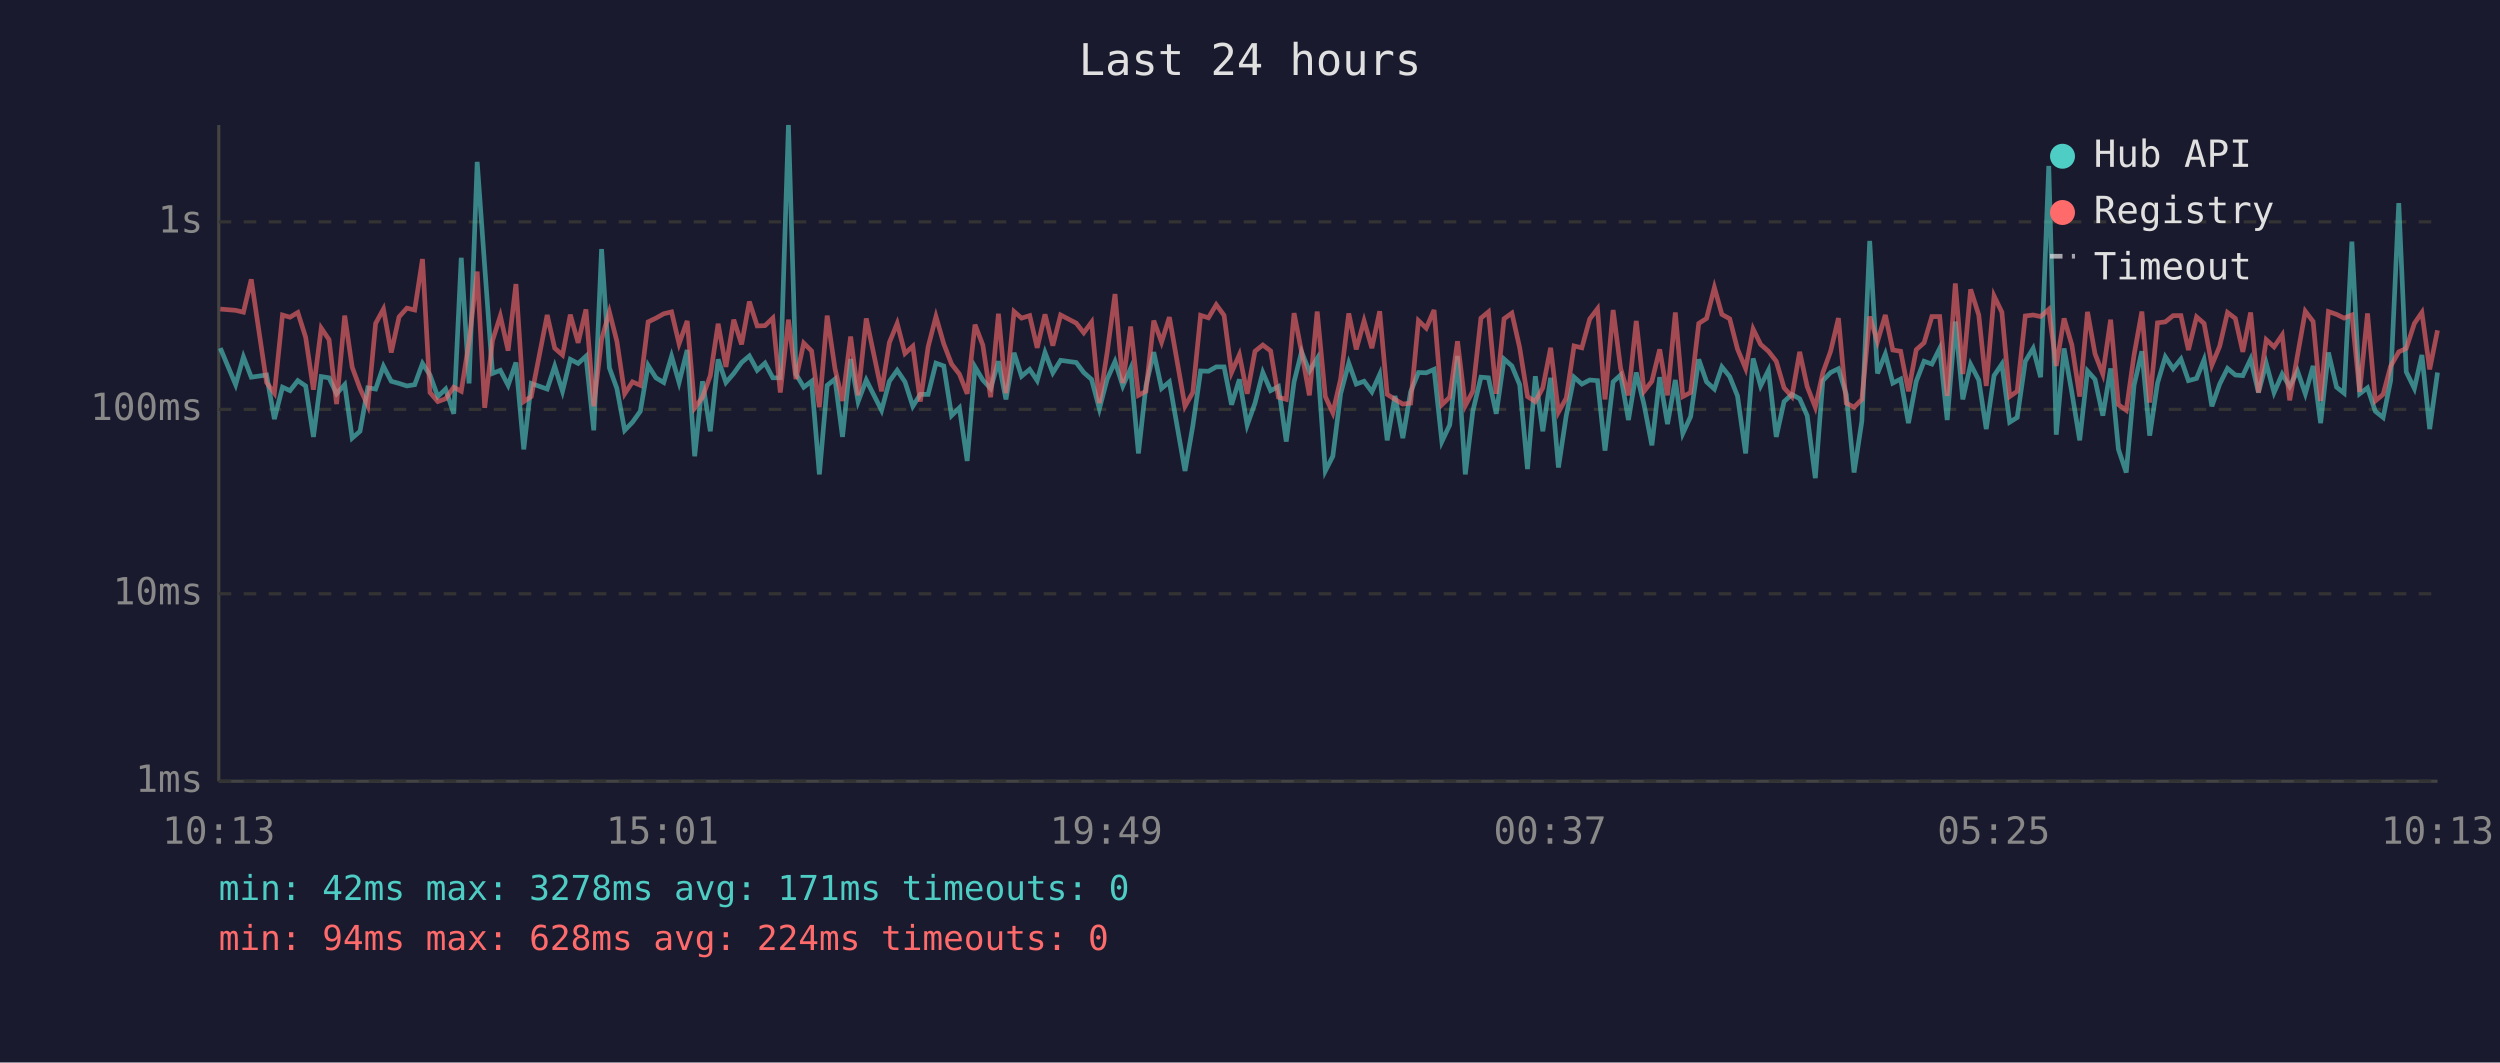
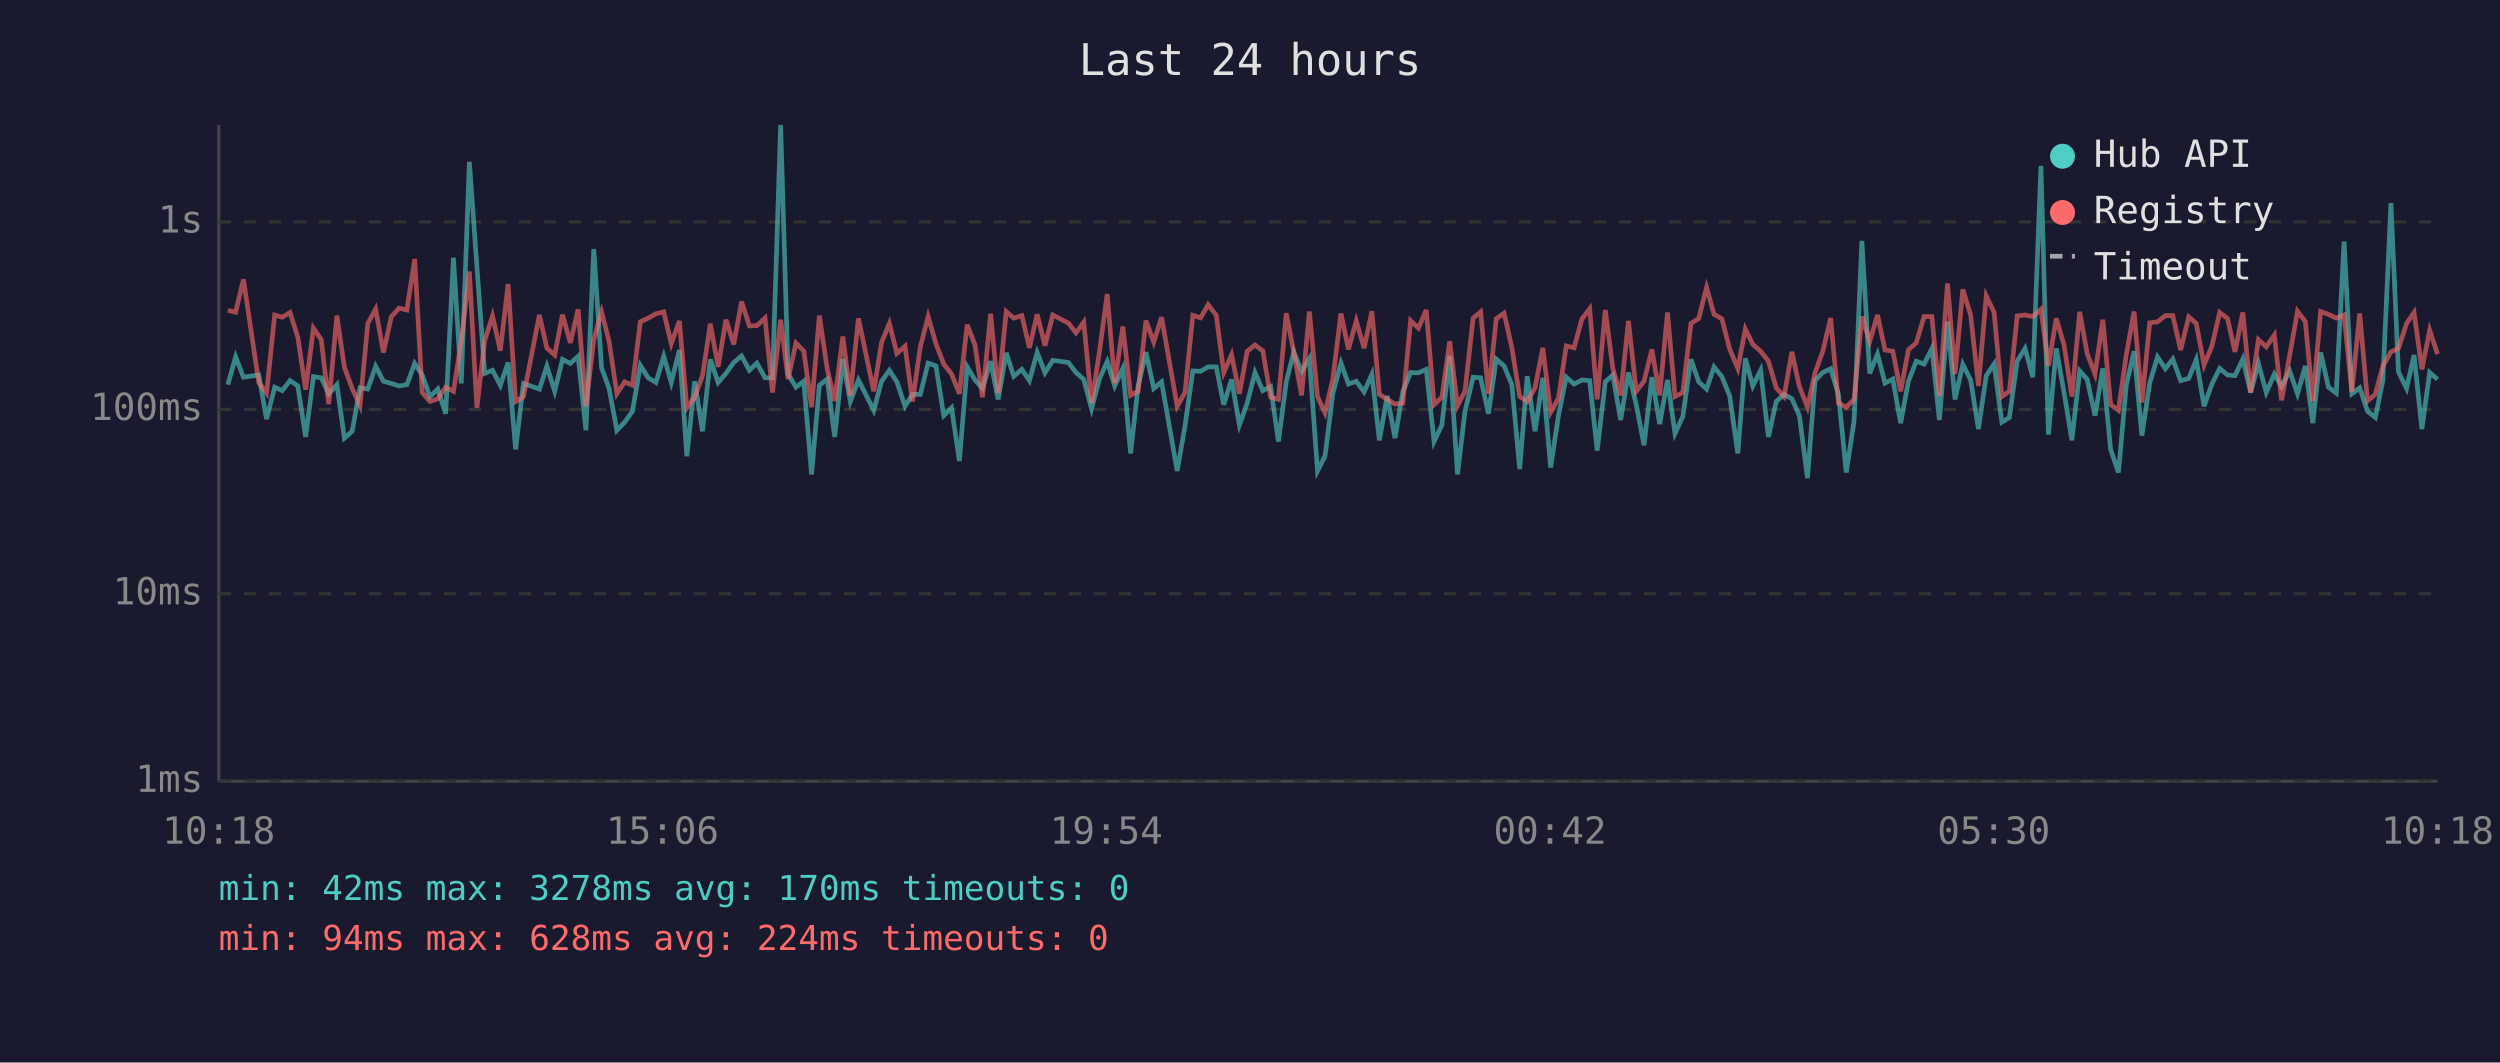
<svg xmlns="http://www.w3.org/2000/svg" viewBox="0 0 800 340" font-family="monospace" font-size="12">
  <rect width="800" height="340" fill="#1a1a2e" />
  <text x="400" y="24" fill="#e0e0e0" font-size="14" text-anchor="middle">Last 24 hours</text>
  <line x1="70" y1="40" x2="70" y2="250" stroke="#444" stroke-width="1" />
  <line x1="70" y1="250" x2="780" y2="250" stroke="#444" stroke-width="1" />
  <line x1="70" y1="250" x2="780" y2="250" stroke="#333" stroke-width="1" stroke-dasharray="4" />
  <text x="65" y="250" fill="#888" text-anchor="end" dominant-baseline="middle">1ms</text>
  <line x1="70" y1="190" x2="780" y2="190" stroke="#333" stroke-width="1" stroke-dasharray="4" />
  <text x="65" y="190" fill="#888" text-anchor="end" dominant-baseline="middle">10ms</text>
  <line x1="70" y1="131" x2="780" y2="131" stroke="#333" stroke-width="1" stroke-dasharray="4" />
  <text x="65" y="131" fill="#888" text-anchor="end" dominant-baseline="middle">100ms</text>
  <line x1="70" y1="71" x2="780" y2="71" stroke="#333" stroke-width="1" stroke-dasharray="4" />
  <text x="65" y="71" fill="#888" text-anchor="end" dominant-baseline="middle">1s</text>
-   <text x="70" y="270" fill="#888" text-anchor="middle">10:13</text>
-   <text x="212" y="270" fill="#888" text-anchor="middle">15:01</text>
-   <text x="354" y="270" fill="#888" text-anchor="middle">19:49</text>
-   <text x="496" y="270" fill="#888" text-anchor="middle">00:37</text>
-   <text x="638" y="270" fill="#888" text-anchor="middle">05:25</text>
-   <text x="780" y="270" fill="#888" text-anchor="middle">10:13</text>
-   <polyline points="70.5,111.4 75.4,123.1 77.9,114.2 80.4,120.7 85.3,120.0 87.8,134.1 90.4,123.9 92.8,125.0 95.3,121.8 97.8,123.5 100.3,139.8 102.8,120.5 105.3,120.9 107.7,126.0 110.3,123.1 112.7,140.2 115.2,138.0 117.7,124.1 120.2,124.5 122.7,117.2 125.2,122.0 127.7,122.7 130.2,123.5 132.7,123.1 135.2,116.3 137.6,120.0 140.1,126.9 142.6,124.5 145.2,132.4 147.6,82.5 150.1,122.7 152.7,51.8 155.1,85.2 157.6,119.5 160.1,118.5 162.6,123.3 165.1,116.0 167.6,143.8 170.0,122.7 175.1,124.5 177.5,117.2 180.0,125.2 182.5,115.0 185.0,116.3 187.5,114.0 190.0,137.7 192.5,79.7 195.0,117.7 197.4,124.3 199.9,137.7 202.4,135.1 204.9,131.6 207.4,116.9 209.9,120.9 212.4,122.4 214.9,114.0 217.3,122.4 219.9,112.0 222.3,146.0 224.8,122.0 227.3,138.0 229.8,115.0 232.3,122.4 234.8,119.5 237.3,116.0 239.8,113.9 242.3,118.5 244.8,116.2 247.3,120.9 249.7,120.9 252.3,40.0 254.7,119.7 257.2,123.9 259.7,122.0 262.2,151.8 264.7,123.3 267.2,121.3 269.6,139.8 272.2,114.9 274.6,128.5 277.2,121.6 282.1,131.3 284.6,122.0 287.1,118.5 289.6,122.2 292.1,130.0 294.5,126.2 297.0,126.2 299.5,116.2 302.0,117.1 304.5,133.0 307.0,130.5 309.5,147.5 312.0,117.4 314.5,121.6 317.0,124.3 319.5,115.6 321.9,127.8 324.5,112.9 326.9,120.4 329.5,118.2 331.9,121.8 334.4,112.8 336.9,119.3 339.4,115.3 344.4,116.0 346.8,119.2 349.3,121.4 351.8,130.8 354.3,121.3 356.8,115.7 359.3,123.5 361.8,117.9 364.3,145.1 366.7,123.5 369.2,112.7 371.7,124.3 374.2,122.2 379.2,150.7 381.7,136.3 384.2,118.7 386.7,118.8 389.2,117.4 391.7,117.4 394.1,129.5 396.6,121.4 399.1,136.0 401.6,129.0 404.1,119.2 406.6,125.0 409.1,123.7 411.6,141.3 414.1,122.2 416.5,112.6 419.0,118.8 421.5,114.7 424.1,150.7 426.5,146.0 429.0,126.0 431.6,116.2 434.0,122.9 436.5,122.0 439.0,125.4 441.5,119.8 443.9,140.9 446.4,126.7 448.9,140.2 451.4,125.4 453.9,119.2 456.4,119.3 458.9,118.2 461.4,141.3 463.9,136.0 466.4,113.9 468.9,151.8 471.3,131.6 473.9,120.7 476.3,120.9 478.8,132.4 481.3,114.9 483.8,117.1 486.3,123.1 488.8,150.1 491.3,120.4 493.7,138.0 496.2,120.9 498.7,149.6 501.2,133.0 503.7,120.7 506.2,122.9 508.7,121.6 511.2,121.8 513.6,144.2 516.2,122.2 518.6,120.0 521.1,134.4 523.6,119.2 526.1,129.5 528.6,142.5 531.1,120.7 533.6,135.7 536.1,121.6 538.5,138.7 541.0,133.3 543.6,115.0 546.1,122.2 548.6,124.5 551.0,117.4 553.5,120.5 556.0,126.7 558.6,145.1 561.0,114.7 563.4,123.5 565.9,118.5 568.4,139.8 570.9,128.5 573.4,126.2 575.9,127.6 578.3,133.0 580.9,153.0 583.3,121.8 585.8,119.2 588.3,118.0 590.8,126.2 593.3,151.2 595.8,134.7 598.3,77.1 600.8,119.5 603.3,113.3 605.7,122.6 608.2,121.3 610.7,135.4 613.2,122.0 615.7,115.6 618.2,116.5 620.7,111.5 623.1,134.4 625.7,102.9 628.1,127.8 630.6,116.6 633.2,121.6 635.6,137.3 638.1,120.2 640.6,116.5 643.1,135.1 645.5,133.6 648.1,115.6 650.6,111.5 653.0,120.7 655.6,53.1 658.0,139.1 660.5,111.5 663.0,125.6 665.5,140.9 668.0,118.7 670.4,121.4 672.9,133.0 675.4,117.9 677.9,143.8 680.4,151.2 682.9,123.3 685.4,112.4 687.9,139.4 690.4,122.6 692.9,114.2 695.4,118.0 697.9,114.9 700.3,121.8 702.9,121.1 705.3,115.1 707.8,130.0 710.3,122.9 712.8,117.9 715.3,120.0 717.7,120.2 720.2,114.9 722.7,125.6 725.2,116.3 727.7,125.6 730.3,119.7 732.7,123.7 735.2,118.7 737.7,126.0 740.2,117.1 742.6,135.4 745.1,112.8 747.7,123.9 750.1,125.8 752.6,77.3 755.1,126.0 757.6,124.1 760.1,131.6 762.6,133.6 765.0,121.8 767.6,65.0 770.0,119.0 772.6,124.3 775.0,113.6 777.5,137.3 780.0,119.2" fill="none" stroke="#4ecdc4" stroke-width="1.5" opacity="0.6" />
-   <polyline points="70.5,98.9 75.4,99.3 77.9,99.9 80.4,89.4 85.3,122.4 87.8,125.8 90.4,100.8 92.8,101.5 95.3,100.0 97.8,107.9 100.3,124.7 102.8,105.0 105.3,108.7 107.7,129.3 110.3,101.0 112.7,117.5 115.2,124.3 117.7,129.8 120.2,103.5 122.7,98.9 125.2,112.8 127.7,101.4 130.2,98.6 132.7,99.2 135.2,82.9 137.6,125.6 140.1,128.5 142.6,127.6 145.2,123.9 147.6,125.2 150.1,109.3 152.7,86.9 155.1,130.5 157.6,109.0 160.1,101.1 162.6,112.2 165.1,90.9 167.6,128.5 170.0,126.9 175.1,100.8 177.5,111.4 180.0,113.6 182.5,100.7 185.0,109.7 187.5,99.0 190.0,130.0 192.5,108.6 195.0,99.8 197.4,109.2 199.9,126.0 202.4,122.2 204.9,123.3 207.4,103.0 209.9,101.8 212.4,100.4 214.9,99.8 217.3,110.0 219.9,102.7 222.3,130.5 224.8,127.1 227.3,120.2 229.8,103.6 232.3,117.4 234.8,102.3 237.3,110.2 239.8,96.5 242.3,104.3 244.8,104.2 247.3,101.8 249.7,125.6 252.3,102.3 254.7,121.3 257.2,109.8 259.7,112.3 262.2,130.3 264.7,101.0 267.2,118.0 269.6,128.3 272.2,107.7 274.6,126.5 277.2,101.9 282.1,125.2 284.6,109.6 287.1,103.5 289.6,113.1 292.1,110.8 294.5,128.5 297.0,111.0 299.5,101.3 302.0,110.0 304.5,116.5 307.0,119.7 309.5,126.0 312.0,103.9 314.5,110.4 317.0,127.1 319.5,100.4 321.9,125.8 324.5,99.7 326.9,101.8 329.5,101.0 331.9,111.3 334.4,100.6 336.9,110.6 339.4,100.8 344.4,103.4 346.8,106.5 349.3,103.1 351.8,129.0 354.3,112.7 356.8,94.1 359.3,122.6 361.8,104.5 364.3,126.5 366.7,125.2 369.2,102.6 371.7,109.5 374.2,101.5 379.2,130.0 381.7,125.6 384.2,100.9 386.7,101.7 389.2,97.5 391.7,100.9 394.1,119.2 396.6,113.5 399.1,126.0 401.6,112.4 404.1,110.4 406.6,112.3 409.1,127.1 411.6,127.8 414.1,100.2 416.5,112.6 419.0,126.5 421.5,99.7 424.1,126.9 426.5,132.1 429.0,121.3 431.6,100.3 434.0,111.8 436.5,102.7 439.0,111.4 441.5,99.6 443.9,126.2 446.4,127.8 448.9,129.3 451.4,129.0 453.9,102.6 456.4,105.0 458.9,99.2 461.4,129.5 463.9,127.1 466.4,109.2 468.9,129.8 471.3,125.2 473.9,101.8 476.3,99.8 478.8,126.0 481.3,102.0 483.8,100.2 486.3,111.3 488.8,126.9 491.3,128.5 493.7,124.1 496.2,111.3 498.7,131.9 501.2,127.4 503.7,110.7 506.2,111.3 508.7,102.1 511.2,98.8 513.6,127.8 516.2,99.2 518.6,117.9 521.1,126.5 523.6,102.7 526.1,125.2 528.6,122.0 531.1,111.8 533.6,126.5 536.1,100.0 538.5,126.9 541.0,125.6 543.6,103.5 546.1,101.9 548.6,92.0 551.0,100.6 553.5,102.0 556.0,111.7 558.6,117.9 561.0,105.3 563.4,110.2 565.9,112.4 568.4,115.6 570.9,124.1 573.4,126.9 575.9,112.6 578.3,123.7 580.9,130.3 583.3,119.3 585.8,112.4 588.3,101.8 590.8,129.0 593.3,130.3 595.8,127.8 598.3,101.3 600.8,109.3 603.3,100.8 605.7,112.0 608.2,112.4 610.7,125.2 613.2,111.9 615.7,109.7 618.2,101.3 620.7,101.3 623.1,126.7 625.7,90.7 628.1,119.7 630.6,92.6 633.2,100.8 635.6,123.5 638.1,94.7 640.6,99.9 643.1,126.9 645.5,125.2 648.1,101.1 650.6,100.8 653.0,101.3 655.6,99.0 658.0,117.1 660.5,101.9 663.0,110.4 665.5,126.9 668.0,99.8 670.4,113.2 672.9,119.7 675.4,102.3 677.9,129.5 680.4,131.3 682.9,113.6 685.4,99.7 687.9,128.8 690.4,103.3 692.9,103.0 695.4,101.0 697.9,101.0 700.3,112.0 702.9,101.4 705.3,103.5 707.8,116.8 710.3,110.8 712.8,100.0 715.3,101.9 717.7,112.6 720.2,100.0 722.7,125.6 725.2,108.7 727.7,111.0 730.3,107.2 732.7,128.1 735.2,113.7 737.7,99.6 740.2,102.9 742.6,128.3 745.1,99.7 747.7,100.6 750.1,101.8 752.6,100.8 755.1,125.4 757.6,100.3 760.1,128.3 762.6,126.2 765.0,117.2 767.6,112.6 770.0,111.5 772.6,103.5 775.0,100.0 777.5,118.2 780.0,105.7" fill="none" stroke="#ff6b6b" stroke-width="1.5" opacity="0.6" />
+   <text x="70" y="270" fill="#888" text-anchor="middle">10:18</text>
+   <text x="212" y="270" fill="#888" text-anchor="middle">15:06</text>
+   <text x="354" y="270" fill="#888" text-anchor="middle">19:54</text>
+   <text x="496" y="270" fill="#888" text-anchor="middle">00:42</text>
+   <text x="638" y="270" fill="#888" text-anchor="middle">05:30</text>
+   <text x="780" y="270" fill="#888" text-anchor="middle">10:18</text>
+   <polyline points="72.9,123.1 75.4,114.2 77.9,120.7 82.8,120.0 85.3,134.1 87.9,123.9 90.3,125.0 92.8,121.8 95.3,123.5 97.8,139.8 100.3,120.5 102.8,120.9 105.2,126.0 107.8,123.1 110.2,140.2 112.7,138.0 115.2,124.1 117.7,124.5 120.2,117.2 122.7,122.0 125.2,122.7 127.7,123.5 130.2,123.1 132.7,116.3 135.1,120.0 137.6,126.9 140.1,124.5 142.6,132.4 145.1,82.5 147.6,122.7 150.2,51.8 152.6,85.2 155.1,119.5 157.6,118.5 160.1,123.3 162.6,116.0 165.0,143.8 167.5,122.7 172.6,124.5 175.0,117.2 177.5,125.2 180.0,115.0 182.5,116.3 185.0,114.0 187.5,137.7 190.0,79.7 192.5,117.7 194.9,124.3 197.4,137.7 199.9,135.1 202.4,131.6 204.9,116.9 207.4,120.9 209.9,122.4 212.4,114.0 214.8,122.4 217.4,112.0 219.8,146.0 222.3,122.0 224.8,138.0 227.3,115.0 229.8,122.4 232.3,119.5 234.8,116.0 237.3,113.9 239.8,118.5 242.2,116.2 244.8,120.9 247.2,120.9 249.8,40.0 252.2,119.7 254.7,123.9 257.2,122.0 259.7,151.8 262.2,123.3 264.7,121.3 267.1,139.8 269.7,114.9 272.1,128.5 274.7,121.6 279.6,131.3 282.1,122.0 284.6,118.5 287.0,122.2 289.6,130.0 292.0,126.2 294.5,126.2 297.0,116.2 299.5,117.1 302.0,133.0 304.5,130.5 307.0,147.5 309.5,117.4 312.0,121.6 314.4,124.3 317.0,115.6 319.4,127.8 322.0,112.9 324.4,120.4 327.0,118.2 329.4,121.8 331.9,112.8 334.4,119.3 336.9,115.3 341.9,116.0 344.3,119.2 346.8,121.4 349.3,130.8 351.8,121.3 354.3,115.7 356.7,123.5 359.3,117.9 361.8,145.1 364.2,123.5 366.7,112.7 369.2,124.3 371.7,122.2 376.7,150.7 379.2,136.3 381.7,118.7 384.2,118.8 386.6,117.4 389.2,117.4 391.6,129.5 394.1,121.4 396.6,136.0 399.1,129.0 401.6,119.2 404.1,125.0 406.6,123.7 409.1,141.3 411.6,122.2 414.0,112.6 416.5,118.8 419.0,114.7 421.6,150.7 424.0,146.0 426.5,126.0 429.1,116.2 431.5,122.9 434.0,122.0 436.5,125.4 439.0,119.8 441.4,140.9 443.9,126.7 446.4,140.2 448.9,125.4 451.4,119.2 453.9,119.3 456.4,118.2 458.9,141.3 461.4,136.0 463.9,113.9 466.4,151.8 468.8,131.6 471.4,120.7 473.8,120.9 476.3,132.4 478.8,114.9 481.3,117.1 483.8,123.1 486.3,150.1 488.7,120.4 491.2,138.0 493.7,120.9 496.2,149.6 498.7,133.0 501.2,120.7 503.7,122.9 506.2,121.6 508.7,121.8 511.1,144.2 513.7,122.2 516.1,120.0 518.6,134.4 521.1,119.2 523.6,129.5 526.1,142.5 528.6,120.7 531.1,135.7 533.6,121.6 536.0,138.7 538.5,133.3 541.1,115.0 543.6,122.2 546.1,124.5 548.5,117.4 551.0,120.5 553.5,126.7 556.1,145.1 558.5,114.7 560.9,123.5 563.4,118.5 565.9,139.8 568.4,128.5 570.9,126.2 573.4,127.6 575.8,133.0 578.4,153.0 580.8,121.8 583.3,119.2 585.8,118.0 588.3,126.2 590.8,151.2 593.3,134.7 595.8,77.1 598.3,119.5 600.8,113.3 603.2,122.6 605.7,121.3 608.2,135.4 610.7,122.0 613.2,115.6 615.7,116.5 618.2,111.5 620.6,134.4 623.2,102.9 625.6,127.8 628.1,116.6 630.6,121.6 633.1,137.3 635.6,120.2 638.1,116.5 640.6,135.1 643.0,133.6 645.5,115.6 648.0,111.5 650.5,120.7 653.1,53.1 655.5,139.1 658.0,111.5 660.5,125.6 663.0,140.9 665.5,118.7 667.9,121.4 670.4,133.0 672.9,117.9 675.4,143.8 677.9,151.2 680.4,123.3 682.9,112.4 685.4,139.4 687.9,122.6 690.4,114.2 692.9,118.0 695.3,114.9 697.8,121.8 700.4,121.1 702.8,115.1 705.3,130.0 707.8,122.9 710.3,117.9 712.8,120.0 715.2,120.2 717.7,114.9 720.2,125.6 722.7,116.3 725.2,125.6 727.8,119.7 730.1,123.7 732.7,118.7 735.2,126.0 737.7,117.1 740.1,135.4 742.6,112.8 745.1,123.9 747.6,125.8 750.1,77.3 752.6,126.0 755.1,124.1 757.6,131.6 760.1,133.6 762.5,121.8 765.1,65.0 767.5,119.0 770.1,124.3 772.5,113.6 775.0,137.3 777.5,119.2 780.0,121.4" fill="none" stroke="#4ecdc4" stroke-width="1.5" opacity="0.6" />
+   <polyline points="72.9,99.3 75.4,99.9 77.9,89.4 82.8,122.4 85.3,125.8 87.9,100.8 90.3,101.5 92.8,100.0 95.3,107.9 97.8,124.7 100.3,105.0 102.8,108.7 105.2,129.3 107.8,101.0 110.2,117.5 112.7,124.3 115.2,129.8 117.7,103.5 120.2,98.9 122.7,112.8 125.2,101.4 127.7,98.6 130.2,99.2 132.7,82.9 135.1,125.6 137.6,128.5 140.1,127.6 142.6,123.9 145.1,125.2 147.6,109.3 150.2,86.9 152.6,130.5 155.1,109.0 157.6,101.1 160.1,112.2 162.6,90.9 165.0,128.5 167.5,126.9 172.6,100.8 175.0,111.4 177.5,113.6 180.0,100.7 182.5,109.7 185.0,99.0 187.5,130.0 190.0,108.6 192.5,99.8 194.9,109.2 197.4,126.0 199.9,122.2 202.4,123.3 204.9,103.0 207.4,101.8 209.9,100.4 212.4,99.8 214.8,110.0 217.4,102.7 219.8,130.5 222.3,127.1 224.8,120.2 227.3,103.6 229.8,117.4 232.3,102.3 234.8,110.2 237.3,96.5 239.8,104.3 242.2,104.2 244.8,101.8 247.2,125.6 249.8,102.3 252.2,121.3 254.7,109.8 257.2,112.3 259.7,130.3 262.2,101.0 264.7,118.0 267.1,128.3 269.7,107.7 272.1,126.5 274.7,101.9 279.6,125.2 282.1,109.6 284.6,103.5 287.0,113.1 289.6,110.8 292.0,128.5 294.5,111.0 297.0,101.3 299.5,110.0 302.0,116.5 304.5,119.7 307.0,126.0 309.5,103.9 312.0,110.4 314.4,127.1 317.0,100.4 319.4,125.8 322.0,99.7 324.4,101.8 327.0,101.0 329.4,111.3 331.9,100.6 334.4,110.6 336.9,100.8 341.9,103.4 344.3,106.5 346.8,103.1 349.3,129.0 351.8,112.7 354.3,94.1 356.7,122.6 359.3,104.5 361.8,126.5 364.2,125.2 366.7,102.6 369.2,109.5 371.7,101.5 376.7,130.0 379.2,125.6 381.7,100.9 384.2,101.7 386.6,97.5 389.2,100.9 391.6,119.2 394.1,113.5 396.6,126.0 399.1,112.4 401.6,110.4 404.1,112.3 406.6,127.1 409.1,127.8 411.6,100.2 414.0,112.6 416.5,126.5 419.0,99.7 421.6,126.9 424.0,132.1 426.5,121.3 429.1,100.3 431.5,111.8 434.0,102.7 436.5,111.4 439.0,99.6 441.4,126.2 443.9,127.8 446.4,129.3 448.9,129.0 451.4,102.6 453.9,105.0 456.4,99.2 458.9,129.5 461.4,127.1 463.9,109.2 466.4,129.8 468.8,125.2 471.4,101.8 473.8,99.8 476.3,126.0 478.8,102.0 481.3,100.2 483.8,111.3 486.3,126.9 488.7,128.5 491.2,124.1 493.7,111.3 496.2,131.9 498.7,127.4 501.2,110.7 503.7,111.3 506.2,102.1 508.7,98.8 511.1,127.8 513.7,99.2 516.1,117.9 518.6,126.5 521.1,102.7 523.6,125.2 526.1,122.0 528.6,111.8 531.1,126.5 533.6,100.0 536.0,126.9 538.5,125.6 541.1,103.5 543.6,101.9 546.1,92.0 548.5,100.6 551.0,102.0 553.5,111.7 556.1,117.9 558.5,105.3 560.9,110.2 563.4,112.4 565.9,115.6 568.4,124.1 570.9,126.9 573.4,112.6 575.8,123.7 578.4,130.3 580.8,119.3 583.3,112.4 585.8,101.8 588.3,129.0 590.8,130.3 593.3,127.8 595.8,101.3 598.3,109.3 600.8,100.8 603.2,112.0 605.7,112.4 608.2,125.2 610.7,111.9 613.2,109.7 615.7,101.3 618.2,101.3 620.6,126.7 623.2,90.7 625.6,119.7 628.1,92.6 630.6,100.8 633.1,123.5 635.6,94.7 638.1,99.9 640.6,126.9 643.0,125.2 645.5,101.1 648.0,100.8 650.5,101.3 653.1,99.0 655.5,117.1 658.0,101.9 660.5,110.4 663.0,126.9 665.5,99.8 667.9,113.2 670.4,119.7 672.9,102.3 675.4,129.5 677.9,131.3 680.4,113.6 682.9,99.7 685.4,128.8 687.9,103.3 690.4,103.0 692.9,101.0 695.3,101.0 697.8,112.0 700.4,101.4 702.8,103.5 705.3,116.8 707.8,110.8 710.3,100.0 712.8,101.9 715.2,112.6 717.7,100.0 720.2,125.6 722.7,108.7 725.2,111.0 727.8,107.2 730.1,128.1 732.7,113.7 735.2,99.6 737.7,102.9 740.1,128.3 742.6,99.7 745.1,100.6 747.6,101.8 750.1,100.8 752.6,125.4 755.1,100.3 757.6,128.3 760.1,126.2 762.5,117.2 765.1,112.6 767.5,111.5 770.1,103.5 772.5,100.0 775.0,118.2 777.5,105.7 780.0,113.3" fill="none" stroke="#ff6b6b" stroke-width="1.5" opacity="0.6" />
  <circle cx="660" cy="50" r="4" fill="#4ecdc4" />
  <text x="670" y="50" fill="#e0e0e0" dominant-baseline="middle">Hub API</text>
  <circle cx="660" cy="68" r="4" fill="#ff6b6b" />
  <text x="670" y="68" fill="#e0e0e0" dominant-baseline="middle">Registry</text>
  <line x1="656" y1="82" x2="664" y2="82" stroke="#e0e0e0" stroke-width="1.5" stroke-dasharray="4,3" opacity="0.7" />
  <text x="670" y="86" fill="#e0e0e0" dominant-baseline="middle">Timeout</text>
-   <text x="70" y="288" fill="#4ecdc4" font-size="11">min: 42ms  max: 3278ms  avg: 171ms  timeouts: 0</text>
+   <text x="70" y="288" fill="#4ecdc4" font-size="11">min: 42ms  max: 3278ms  avg: 170ms  timeouts: 0</text>
  <text x="70" y="304" fill="#ff6b6b" font-size="11">min: 94ms  max: 628ms  avg: 224ms  timeouts: 0</text>
</svg>
